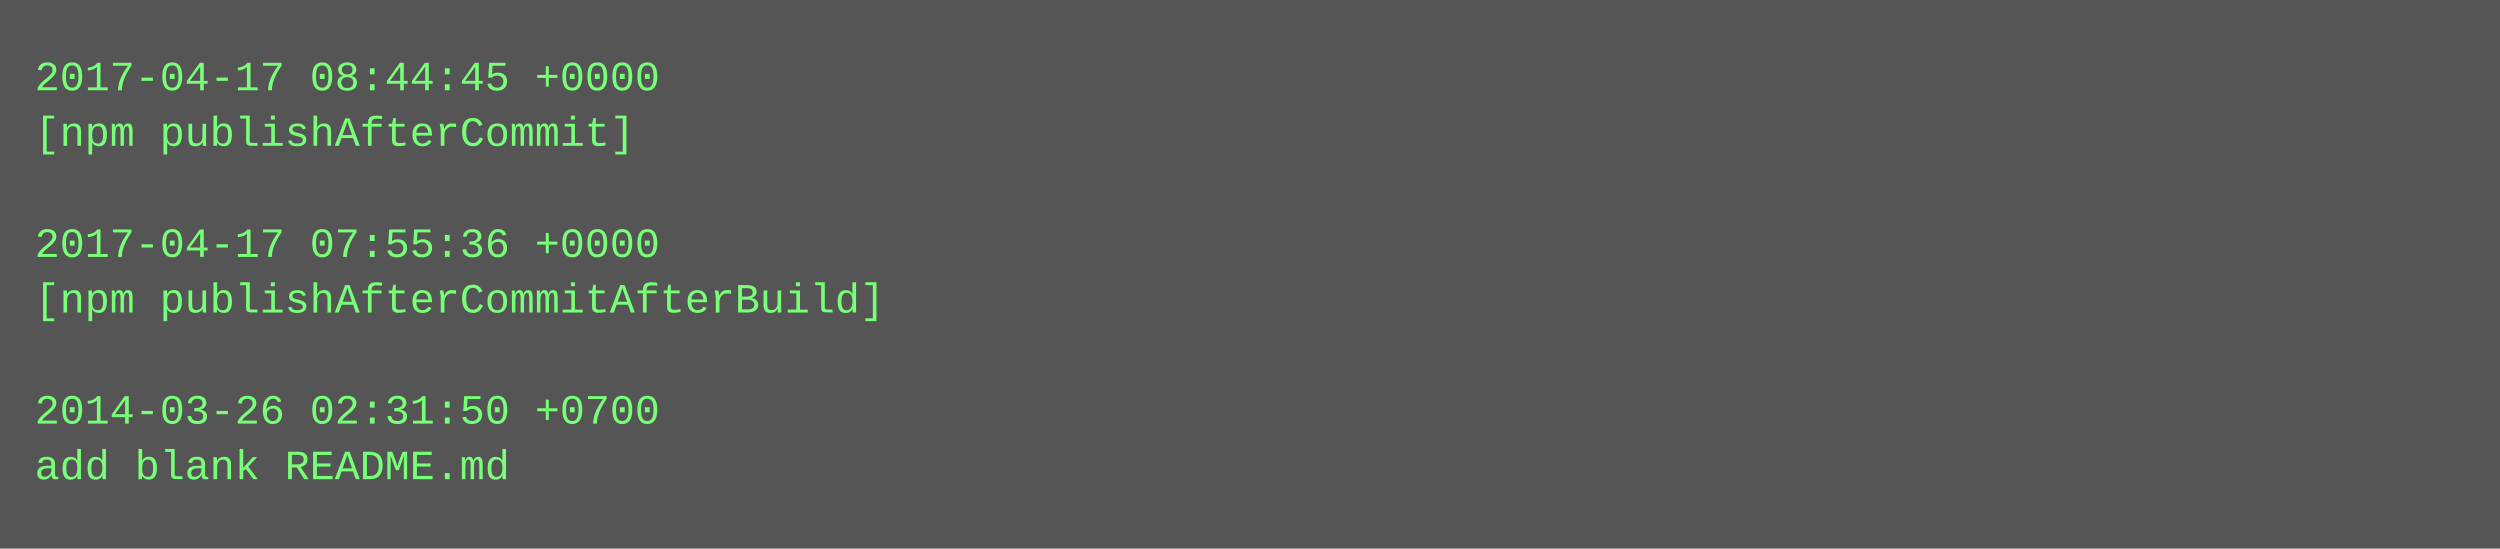
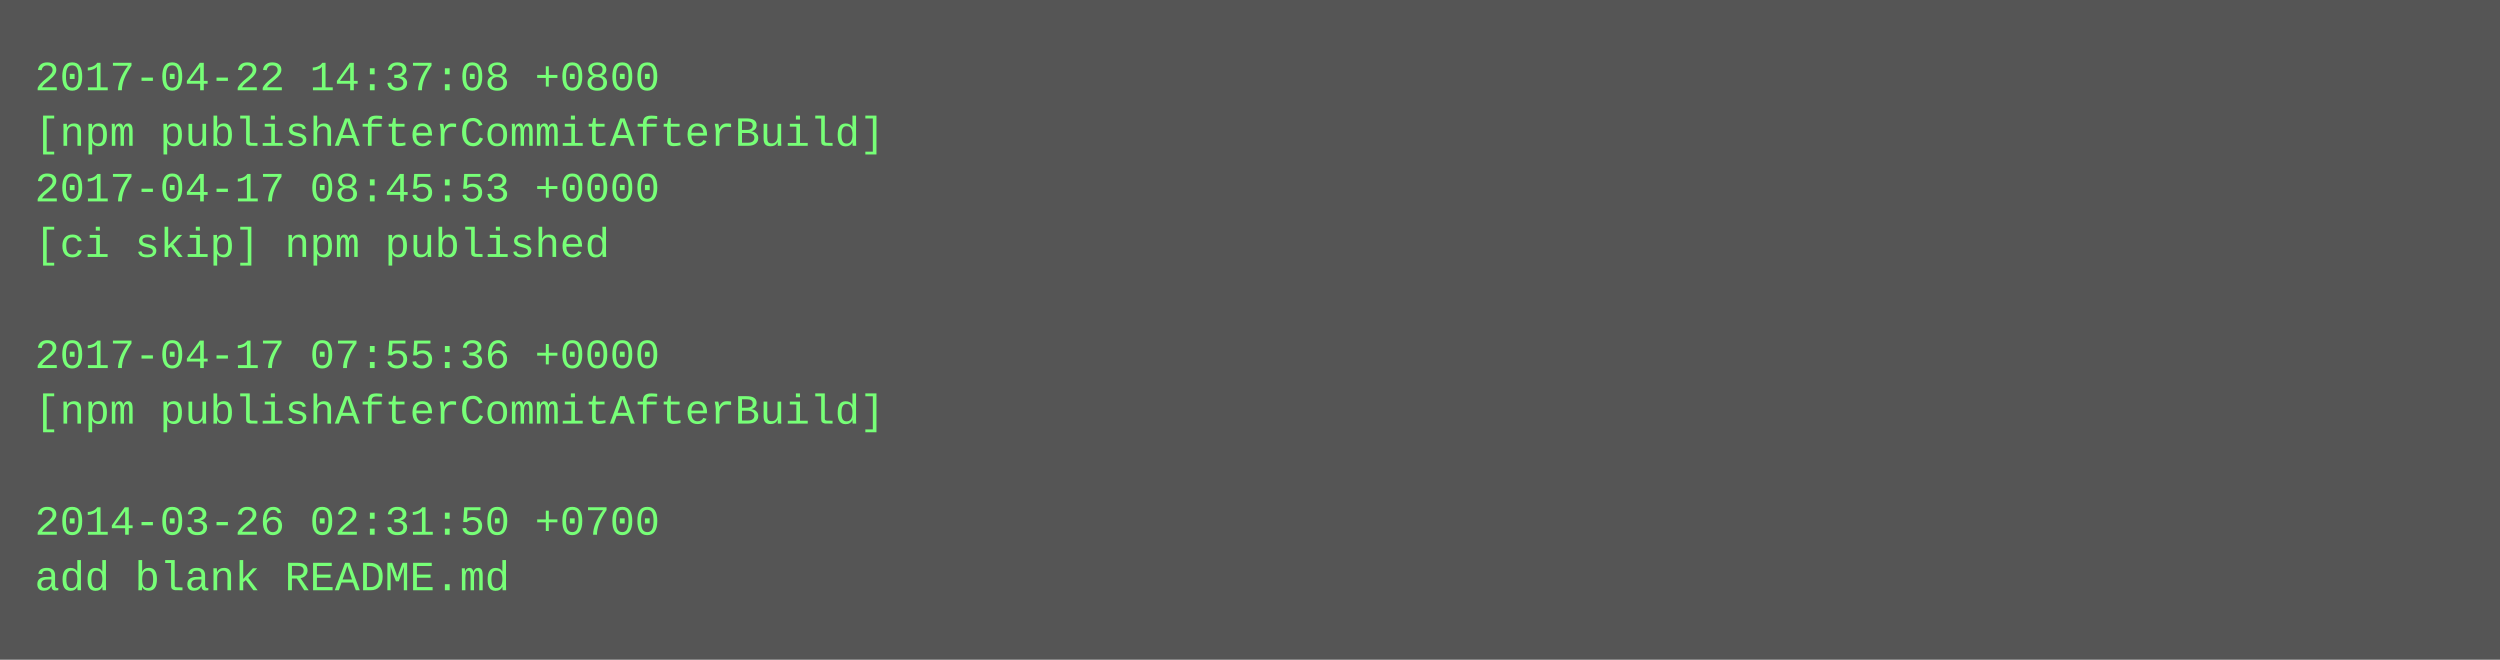
- <svg xmlns="http://www.w3.org/2000/svg" height="158" width="720">
-   <rect height="158" fill="#555" width="720" />
+ <svg xmlns="http://www.w3.org/2000/svg" height="190" width="720">
+   <rect height="190" fill="#555" width="720" />
  <text fill="#7f7" font-family="Courier New" font-size="12" xml:space="preserve">
-     <tspan x="10" y="26">2017-04-17 08:44:45 +0000</tspan>
-     <tspan x="10" y="42">[npm publishAfterCommit]</tspan>
-     <tspan x="10" y="58" />
-     <tspan x="10" y="74">2017-04-17 07:55:36 +0000</tspan>
-     <tspan x="10" y="90">[npm publishAfterCommitAfterBuild]</tspan>
-     <tspan x="10" y="106" />
-     <tspan x="10" y="122">2014-03-26 02:31:50 +0700</tspan>
-     <tspan x="10" y="138">add blank README.md</tspan>
+     <tspan x="10" y="26">2017-04-22 14:37:08 +0800</tspan>
+     <tspan x="10" y="42">[npm publishAfterCommitAfterBuild]</tspan>
+     <tspan x="10" y="58">2017-04-17 08:45:53 +0000</tspan>
+     <tspan x="10" y="74">[ci skip] npm published</tspan>
+     <tspan x="10" y="90" />
+     <tspan x="10" y="106">2017-04-17 07:55:36 +0000</tspan>
+     <tspan x="10" y="122">[npm publishAfterCommitAfterBuild]</tspan>
+     <tspan x="10" y="138" />
+     <tspan x="10" y="154">2014-03-26 02:31:50 +0700</tspan>
+     <tspan x="10" y="170">add blank README.md</tspan>
  </text>
</svg>
